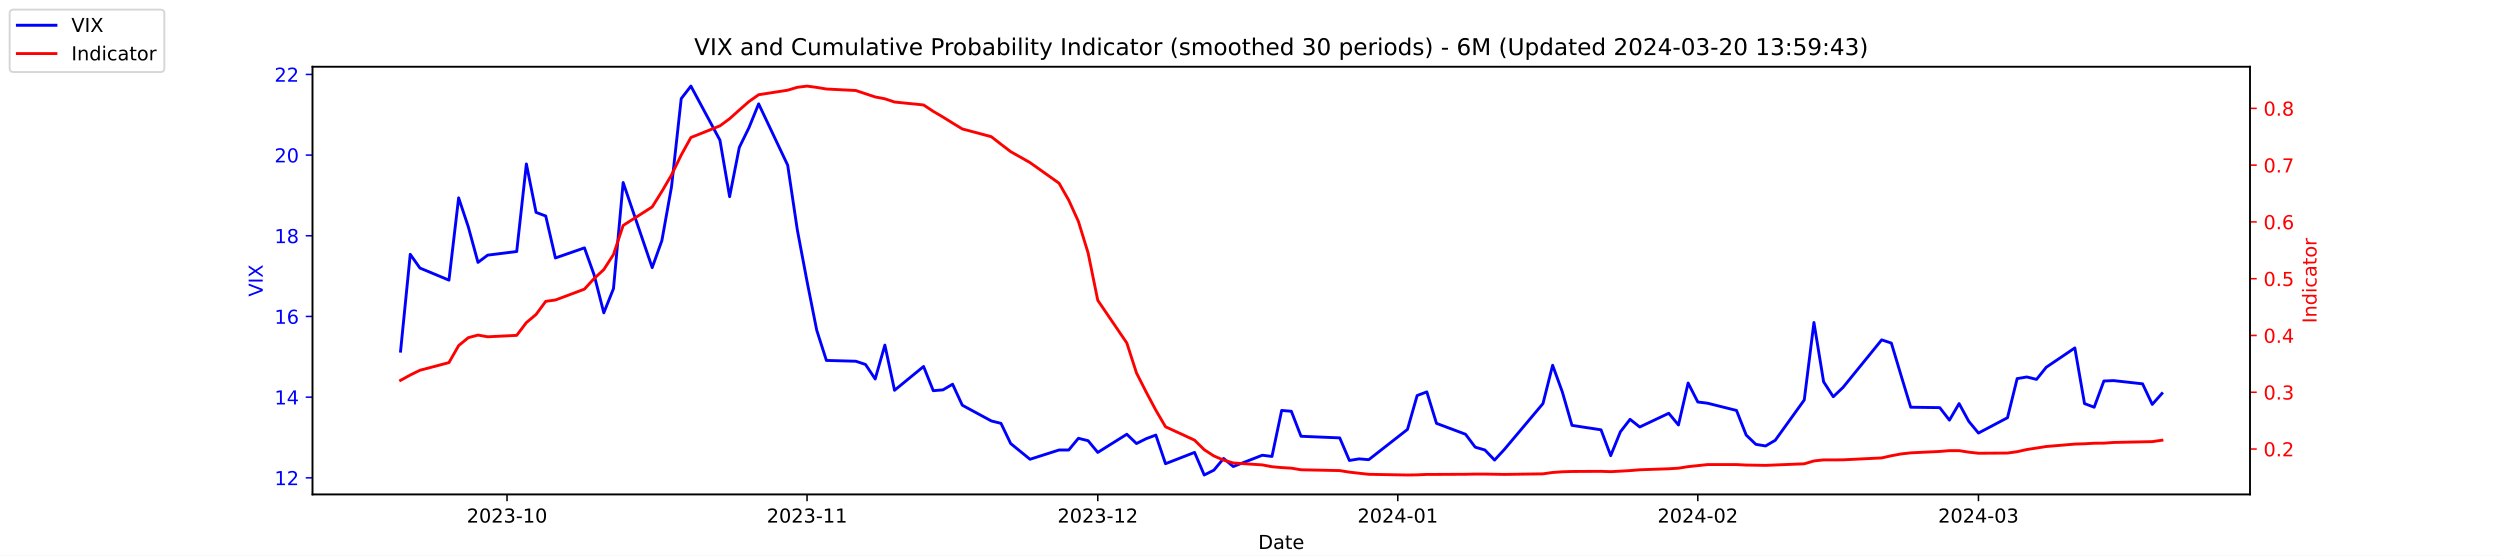
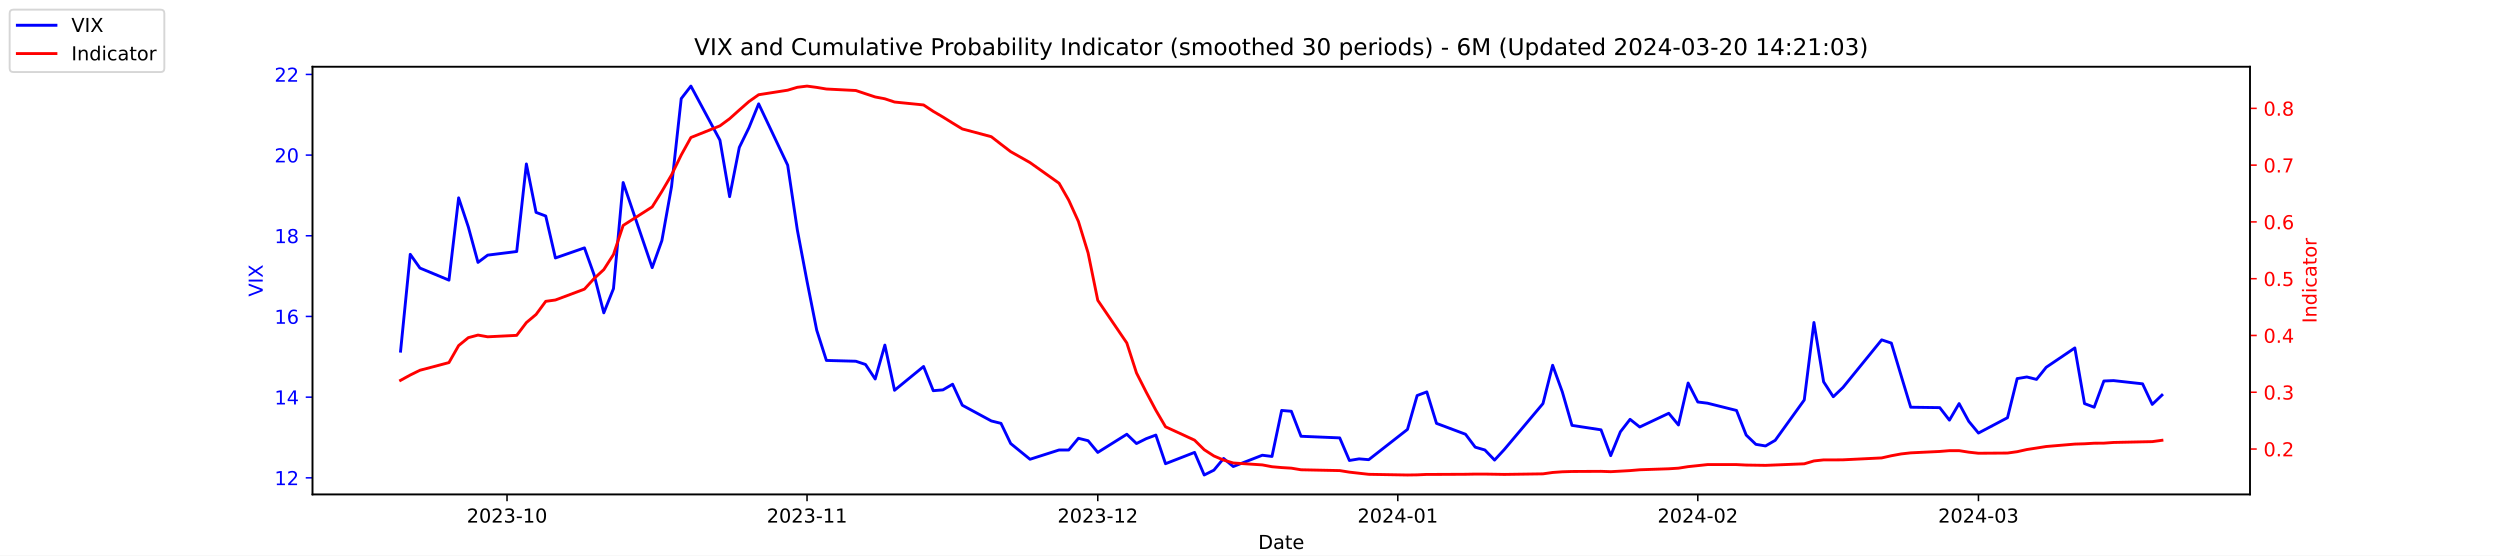
<svg xmlns="http://www.w3.org/2000/svg" xmlns:xlink="http://www.w3.org/1999/xlink" width="1296pt" height="288pt" viewBox="0 0 1296 288" version="1.1">
  <defs>
    <style type="text/css">*{stroke-linejoin: round; stroke-linecap: butt}</style>
  </defs>
  <g id="figure_1">
    <g id="patch_1">
      <path d="M 0 288  L 1296 288  L 1296 0  L 0 0  z " style="fill: #ffffff" />
    </g>
    <g id="axes_1">
      <g id="patch_2">
        <path d="M 162 256.32  L 1166.4 256.32  L 1166.4 34.56  L 162 34.56  z " style="fill: #ffffff" />
      </g>
      <g id="matplotlib.axis_1">
        <g id="xtick_1">
          <g id="line2d_1">
            <defs>
-               <path id="m786db2cfdc" d="M 0 0  L 0 3.5  " style="stroke: #000000; stroke-width: 0.8" />
+               <path id="mac30f9cd14" d="M 0 0  L 0 3.5  " style="stroke: #000000; stroke-width: 0.8" />
            </defs>
            <g>
-               <use xlink:href="#m786db2cfdc" x="262.841" y="256.32" style="stroke: #000000; stroke-width: 0.8" />
+               <use xlink:href="#mac30f9cd14" x="262.841" y="256.32" style="stroke: #000000; stroke-width: 0.8" />
            </g>
          </g>
          <g id="text_1">
            <g transform="translate(241.95 270.9184) scale(0.1 -0.1)">
              <defs>
                <path id="DejaVuSans-32" d="M 1228 531  L 3431 531  L 3431 0  L 469 0  L 469 531  Q 828 903 1448 1529  Q 2069 2156 2228 2338  Q 2531 2678 2651 2914  Q 2772 3150 2772 3378  Q 2772 3750 2511 3984  Q 2250 4219 1831 4219  Q 1534 4219 1204 4116  Q 875 4013 500 3803  L 500 4441  Q 881 4594 1212 4672  Q 1544 4750 1819 4750  Q 2544 4750 2975 4387  Q 3406 4025 3406 3419  Q 3406 3131 3298 2873  Q 3191 2616 2906 2266  Q 2828 2175 2409 1742  Q 1991 1309 1228 531  z " transform="scale(0.015625)" />
                <path id="DejaVuSans-30" d="M 2034 4250  Q 1547 4250 1301 3770  Q 1056 3291 1056 2328  Q 1056 1369 1301 889  Q 1547 409 2034 409  Q 2525 409 2770 889  Q 3016 1369 3016 2328  Q 3016 3291 2770 3770  Q 2525 4250 2034 4250  z M 2034 4750  Q 2819 4750 3233 4129  Q 3647 3509 3647 2328  Q 3647 1150 3233 529  Q 2819 -91 2034 -91  Q 1250 -91 836 529  Q 422 1150 422 2328  Q 422 3509 836 4129  Q 1250 4750 2034 4750  z " transform="scale(0.015625)" />
                <path id="DejaVuSans-33" d="M 2597 2516  Q 3050 2419 3304 2112  Q 3559 1806 3559 1356  Q 3559 666 3084 287  Q 2609 -91 1734 -91  Q 1441 -91 1130 -33  Q 819 25 488 141  L 488 750  Q 750 597 1062 519  Q 1375 441 1716 441  Q 2309 441 2620 675  Q 2931 909 2931 1356  Q 2931 1769 2642 2001  Q 2353 2234 1838 2234  L 1294 2234  L 1294 2753  L 1863 2753  Q 2328 2753 2575 2939  Q 2822 3125 2822 3475  Q 2822 3834 2567 4026  Q 2313 4219 1838 4219  Q 1578 4219 1281 4162  Q 984 4106 628 3988  L 628 4550  Q 988 4650 1302 4700  Q 1616 4750 1894 4750  Q 2613 4750 3031 4423  Q 3450 4097 3450 3541  Q 3450 3153 3228 2886  Q 3006 2619 2597 2516  z " transform="scale(0.015625)" />
                <path id="DejaVuSans-2d" d="M 313 2009  L 1997 2009  L 1997 1497  L 313 1497  L 313 2009  z " transform="scale(0.015625)" />
                <path id="DejaVuSans-31" d="M 794 531  L 1825 531  L 1825 4091  L 703 3866  L 703 4441  L 1819 4666  L 2450 4666  L 2450 531  L 3481 531  L 3481 0  L 794 0  L 794 531  z " transform="scale(0.015625)" />
              </defs>
              <use xlink:href="#DejaVuSans-32" />
              <use xlink:href="#DejaVuSans-30" x="63.623" />
              <use xlink:href="#DejaVuSans-32" x="127.246" />
              <use xlink:href="#DejaVuSans-33" x="190.869" />
              <use xlink:href="#DejaVuSans-2d" x="254.492" />
              <use xlink:href="#DejaVuSans-31" x="290.576" />
              <use xlink:href="#DejaVuSans-30" x="354.199" />
            </g>
          </g>
        </g>
        <g id="xtick_2">
          <g id="line2d_2">
            <g>
-               <use xlink:href="#m786db2cfdc" x="418.368" y="256.32" style="stroke: #000000; stroke-width: 0.8" />
+               <use xlink:href="#mac30f9cd14" x="418.368" y="256.32" style="stroke: #000000; stroke-width: 0.8" />
            </g>
          </g>
          <g id="text_2">
            <g transform="translate(397.4764 270.9184) scale(0.1 -0.1)">
              <use xlink:href="#DejaVuSans-32" />
              <use xlink:href="#DejaVuSans-30" x="63.623" />
              <use xlink:href="#DejaVuSans-32" x="127.246" />
              <use xlink:href="#DejaVuSans-33" x="190.869" />
              <use xlink:href="#DejaVuSans-2d" x="254.492" />
              <use xlink:href="#DejaVuSans-31" x="290.576" />
              <use xlink:href="#DejaVuSans-31" x="354.199" />
            </g>
          </g>
        </g>
        <g id="xtick_3">
          <g id="line2d_3">
            <g>
-               <use xlink:href="#m786db2cfdc" x="569.086" y="256.32" style="stroke: #000000; stroke-width: 0.8" />
+               <use xlink:href="#mac30f9cd14" x="569.086" y="256.32" style="stroke: #000000; stroke-width: 0.8" />
            </g>
          </g>
          <g id="text_3">
            <g transform="translate(548.195 270.9184) scale(0.1 -0.1)">
              <use xlink:href="#DejaVuSans-32" />
              <use xlink:href="#DejaVuSans-30" x="63.623" />
              <use xlink:href="#DejaVuSans-32" x="127.246" />
              <use xlink:href="#DejaVuSans-33" x="190.869" />
              <use xlink:href="#DejaVuSans-2d" x="254.492" />
              <use xlink:href="#DejaVuSans-31" x="290.576" />
              <use xlink:href="#DejaVuSans-32" x="354.199" />
            </g>
          </g>
        </g>
        <g id="xtick_4">
          <g id="line2d_4">
            <g>
-               <use xlink:href="#m786db2cfdc" x="724.613" y="256.32" style="stroke: #000000; stroke-width: 0.8" />
+               <use xlink:href="#mac30f9cd14" x="724.613" y="256.32" style="stroke: #000000; stroke-width: 0.8" />
            </g>
          </g>
          <g id="text_4">
            <g transform="translate(703.7214 270.9184) scale(0.1 -0.1)">
              <defs>
                <path id="DejaVuSans-34" d="M 2419 4116  L 825 1625  L 2419 1625  L 2419 4116  z M 2253 4666  L 3047 4666  L 3047 1625  L 3713 1625  L 3713 1100  L 3047 1100  L 3047 0  L 2419 0  L 2419 1100  L 313 1100  L 313 1709  L 2253 4666  z " transform="scale(0.015625)" />
              </defs>
              <use xlink:href="#DejaVuSans-32" />
              <use xlink:href="#DejaVuSans-30" x="63.623" />
              <use xlink:href="#DejaVuSans-32" x="127.246" />
              <use xlink:href="#DejaVuSans-34" x="190.869" />
              <use xlink:href="#DejaVuSans-2d" x="254.492" />
              <use xlink:href="#DejaVuSans-30" x="290.576" />
              <use xlink:href="#DejaVuSans-31" x="354.199" />
            </g>
          </g>
        </g>
        <g id="xtick_5">
          <g id="line2d_5">
            <g>
-               <use xlink:href="#m786db2cfdc" x="880.139" y="256.32" style="stroke: #000000; stroke-width: 0.8" />
+               <use xlink:href="#mac30f9cd14" x="880.139" y="256.32" style="stroke: #000000; stroke-width: 0.8" />
            </g>
          </g>
          <g id="text_5">
            <g transform="translate(859.2479 270.9184) scale(0.1 -0.1)">
              <use xlink:href="#DejaVuSans-32" />
              <use xlink:href="#DejaVuSans-30" x="63.623" />
              <use xlink:href="#DejaVuSans-32" x="127.246" />
              <use xlink:href="#DejaVuSans-34" x="190.869" />
              <use xlink:href="#DejaVuSans-2d" x="254.492" />
              <use xlink:href="#DejaVuSans-30" x="290.576" />
              <use xlink:href="#DejaVuSans-32" x="354.199" />
            </g>
          </g>
        </g>
        <g id="xtick_6">
          <g id="line2d_6">
            <g>
-               <use xlink:href="#m786db2cfdc" x="1025.632" y="256.32" style="stroke: #000000; stroke-width: 0.8" />
+               <use xlink:href="#mac30f9cd14" x="1025.632" y="256.32" style="stroke: #000000; stroke-width: 0.8" />
            </g>
          </g>
          <g id="text_6">
            <g transform="translate(1004.74 270.9184) scale(0.1 -0.1)">
              <use xlink:href="#DejaVuSans-32" />
              <use xlink:href="#DejaVuSans-30" x="63.623" />
              <use xlink:href="#DejaVuSans-32" x="127.246" />
              <use xlink:href="#DejaVuSans-34" x="190.869" />
              <use xlink:href="#DejaVuSans-2d" x="254.492" />
              <use xlink:href="#DejaVuSans-30" x="290.576" />
              <use xlink:href="#DejaVuSans-33" x="354.199" />
            </g>
          </g>
        </g>
        <g id="text_7">
          <g transform="translate(652.2492 284.5966) scale(0.1 -0.1)">
            <defs>
              <path id="DejaVuSans-44" d="M 1259 4147  L 1259 519  L 2022 519  Q 2988 519 3436 956  Q 3884 1394 3884 2338  Q 3884 3275 3436 3711  Q 2988 4147 2022 4147  L 1259 4147  z M 628 4666  L 1925 4666  Q 3281 4666 3915 4102  Q 4550 3538 4550 2338  Q 4550 1131 3912 565  Q 3275 0 1925 0  L 628 0  L 628 4666  z " transform="scale(0.015625)" />
              <path id="DejaVuSans-61" d="M 2194 1759  Q 1497 1759 1228 1600  Q 959 1441 959 1056  Q 959 750 1161 570  Q 1363 391 1709 391  Q 2188 391 2477 730  Q 2766 1069 2766 1631  L 2766 1759  L 2194 1759  z M 3341 1997  L 3341 0  L 2766 0  L 2766 531  Q 2569 213 2275 61  Q 1981 -91 1556 -91  Q 1019 -91 701 211  Q 384 513 384 1019  Q 384 1609 779 1909  Q 1175 2209 1959 2209  L 2766 2209  L 2766 2266  Q 2766 2663 2505 2880  Q 2244 3097 1772 3097  Q 1472 3097 1187 3025  Q 903 2953 641 2809  L 641 3341  Q 956 3463 1253 3523  Q 1550 3584 1831 3584  Q 2591 3584 2966 3190  Q 3341 2797 3341 1997  z " transform="scale(0.015625)" />
              <path id="DejaVuSans-74" d="M 1172 4494  L 1172 3500  L 2356 3500  L 2356 3053  L 1172 3053  L 1172 1153  Q 1172 725 1289 603  Q 1406 481 1766 481  L 2356 481  L 2356 0  L 1766 0  Q 1100 0 847 248  Q 594 497 594 1153  L 594 3053  L 172 3053  L 172 3500  L 594 3500  L 594 4494  L 1172 4494  z " transform="scale(0.015625)" />
              <path id="DejaVuSans-65" d="M 3597 1894  L 3597 1613  L 953 1613  Q 991 1019 1311 708  Q 1631 397 2203 397  Q 2534 397 2845 478  Q 3156 559 3463 722  L 3463 178  Q 3153 47 2828 -22  Q 2503 -91 2169 -91  Q 1331 -91 842 396  Q 353 884 353 1716  Q 353 2575 817 3079  Q 1281 3584 2069 3584  Q 2775 3584 3186 3129  Q 3597 2675 3597 1894  z M 3022 2063  Q 3016 2534 2758 2815  Q 2500 3097 2075 3097  Q 1594 3097 1305 2825  Q 1016 2553 972 2059  L 3022 2063  z " transform="scale(0.015625)" />
            </defs>
            <use xlink:href="#DejaVuSans-44" />
            <use xlink:href="#DejaVuSans-61" x="77.002" />
            <use xlink:href="#DejaVuSans-74" x="138.281" />
            <use xlink:href="#DejaVuSans-65" x="177.49" />
          </g>
        </g>
      </g>
      <g id="matplotlib.axis_2">
        <g id="ytick_1">
          <g id="line2d_7">
            <defs>
-               <path id="mbf0c14ddab" d="M 0 0  L -3.5 0  " style="stroke: #0000ff; stroke-width: 0.8" />
+               <path id="ma1101e454e" d="M 0 0  L -3.5 0  " style="stroke: #0000ff; stroke-width: 0.8" />
            </defs>
            <g>
-               <use xlink:href="#mbf0c14ddab" x="162" y="247.704" style="fill: #0000ff; stroke: #0000ff; stroke-width: 0.8" />
+               <use xlink:href="#ma1101e454e" x="162" y="247.704" style="fill: #0000ff; stroke: #0000ff; stroke-width: 0.8" />
            </g>
          </g>
          <g id="text_8">
            <g style="fill: #0000ff" transform="translate(142.275 251.5031) scale(0.1 -0.1)">
              <use xlink:href="#DejaVuSans-31" />
              <use xlink:href="#DejaVuSans-32" x="63.623" />
            </g>
          </g>
        </g>
        <g id="ytick_2">
          <g id="line2d_8">
            <g>
-               <use xlink:href="#mbf0c14ddab" x="162" y="205.878" style="fill: #0000ff; stroke: #0000ff; stroke-width: 0.8" />
+               <use xlink:href="#ma1101e454e" x="162" y="205.878" style="fill: #0000ff; stroke: #0000ff; stroke-width: 0.8" />
            </g>
          </g>
          <g id="text_9">
            <g style="fill: #0000ff" transform="translate(142.275 209.6774) scale(0.1 -0.1)">
              <use xlink:href="#DejaVuSans-31" />
              <use xlink:href="#DejaVuSans-34" x="63.623" />
            </g>
          </g>
        </g>
        <g id="ytick_3">
          <g id="line2d_9">
            <g>
-               <use xlink:href="#mbf0c14ddab" x="162" y="164.052" style="fill: #0000ff; stroke: #0000ff; stroke-width: 0.8" />
+               <use xlink:href="#ma1101e454e" x="162" y="164.052" style="fill: #0000ff; stroke: #0000ff; stroke-width: 0.8" />
            </g>
          </g>
          <g id="text_10">
            <g style="fill: #0000ff" transform="translate(142.275 167.8517) scale(0.1 -0.1)">
              <defs>
                <path id="DejaVuSans-36" d="M 2113 2584  Q 1688 2584 1439 2293  Q 1191 2003 1191 1497  Q 1191 994 1439 701  Q 1688 409 2113 409  Q 2538 409 2786 701  Q 3034 994 3034 1497  Q 3034 2003 2786 2293  Q 2538 2584 2113 2584  z M 3366 4563  L 3366 3988  Q 3128 4100 2886 4159  Q 2644 4219 2406 4219  Q 1781 4219 1451 3797  Q 1122 3375 1075 2522  Q 1259 2794 1537 2939  Q 1816 3084 2150 3084  Q 2853 3084 3261 2657  Q 3669 2231 3669 1497  Q 3669 778 3244 343  Q 2819 -91 2113 -91  Q 1303 -91 875 529  Q 447 1150 447 2328  Q 447 3434 972 4092  Q 1497 4750 2381 4750  Q 2619 4750 2861 4703  Q 3103 4656 3366 4563  z " transform="scale(0.015625)" />
              </defs>
              <use xlink:href="#DejaVuSans-31" />
              <use xlink:href="#DejaVuSans-36" x="63.623" />
            </g>
          </g>
        </g>
        <g id="ytick_4">
          <g id="line2d_10">
            <g>
-               <use xlink:href="#mbf0c14ddab" x="162" y="122.227" style="fill: #0000ff; stroke: #0000ff; stroke-width: 0.8" />
+               <use xlink:href="#ma1101e454e" x="162" y="122.227" style="fill: #0000ff; stroke: #0000ff; stroke-width: 0.8" />
            </g>
          </g>
          <g id="text_11">
            <g style="fill: #0000ff" transform="translate(142.275 126.0259) scale(0.1 -0.1)">
              <defs>
                <path id="DejaVuSans-38" d="M 2034 2216  Q 1584 2216 1326 1975  Q 1069 1734 1069 1313  Q 1069 891 1326 650  Q 1584 409 2034 409  Q 2484 409 2743 651  Q 3003 894 3003 1313  Q 3003 1734 2745 1975  Q 2488 2216 2034 2216  z M 1403 2484  Q 997 2584 770 2862  Q 544 3141 544 3541  Q 544 4100 942 4425  Q 1341 4750 2034 4750  Q 2731 4750 3128 4425  Q 3525 4100 3525 3541  Q 3525 3141 3298 2862  Q 3072 2584 2669 2484  Q 3125 2378 3379 2068  Q 3634 1759 3634 1313  Q 3634 634 3220 271  Q 2806 -91 2034 -91  Q 1263 -91 848 271  Q 434 634 434 1313  Q 434 1759 690 2068  Q 947 2378 1403 2484  z M 1172 3481  Q 1172 3119 1398 2916  Q 1625 2713 2034 2713  Q 2441 2713 2670 2916  Q 2900 3119 2900 3481  Q 2900 3844 2670 4047  Q 2441 4250 2034 4250  Q 1625 4250 1398 4047  Q 1172 3844 1172 3481  z " transform="scale(0.015625)" />
              </defs>
              <use xlink:href="#DejaVuSans-31" />
              <use xlink:href="#DejaVuSans-38" x="63.623" />
            </g>
          </g>
        </g>
        <g id="ytick_5">
          <g id="line2d_11">
            <g>
-               <use xlink:href="#mbf0c14ddab" x="162" y="80.401" style="fill: #0000ff; stroke: #0000ff; stroke-width: 0.8" />
+               <use xlink:href="#ma1101e454e" x="162" y="80.401" style="fill: #0000ff; stroke: #0000ff; stroke-width: 0.8" />
            </g>
          </g>
          <g id="text_12">
            <g style="fill: #0000ff" transform="translate(142.275 84.2002) scale(0.1 -0.1)">
              <use xlink:href="#DejaVuSans-32" />
              <use xlink:href="#DejaVuSans-30" x="63.623" />
            </g>
          </g>
        </g>
        <g id="ytick_6">
          <g id="line2d_12">
            <g>
-               <use xlink:href="#mbf0c14ddab" x="162" y="38.575" style="fill: #0000ff; stroke: #0000ff; stroke-width: 0.8" />
+               <use xlink:href="#ma1101e454e" x="162" y="38.575" style="fill: #0000ff; stroke: #0000ff; stroke-width: 0.8" />
            </g>
          </g>
          <g id="text_13">
            <g style="fill: #0000ff" transform="translate(142.275 42.37447) scale(0.1 -0.1)">
              <use xlink:href="#DejaVuSans-32" />
              <use xlink:href="#DejaVuSans-32" x="63.623" />
            </g>
          </g>
        </g>
        <g id="text_14">
          <g style="fill: #0000ff" transform="translate(136.1953 153.7603) rotate(-90) scale(0.1 -0.1)">
            <defs>
              <path id="DejaVuSans-56" d="M 1831 0  L 50 4666  L 709 4666  L 2188 738  L 3669 4666  L 4325 4666  L 2547 0  L 1831 0  z " transform="scale(0.015625)" />
              <path id="DejaVuSans-49" d="M 628 4666  L 1259 4666  L 1259 0  L 628 0  L 628 4666  z " transform="scale(0.015625)" />
              <path id="DejaVuSans-58" d="M 403 4666  L 1081 4666  L 2241 2931  L 3406 4666  L 4084 4666  L 2584 2425  L 4184 0  L 3506 0  L 2194 1984  L 872 0  L 191 0  L 1856 2491  L 403 4666  z " transform="scale(0.015625)" />
            </defs>
            <use xlink:href="#DejaVuSans-56" />
            <use xlink:href="#DejaVuSans-49" x="68.408" />
            <use xlink:href="#DejaVuSans-58" x="97.9" />
          </g>
        </g>
      </g>
      <g id="line2d_13">
-         <path d="M 207.655 182.037  L 212.672 131.847  L 217.689 138.957  L 232.739 145.231  L 237.756 102.569  L 242.773 117.626  L 247.79 136.029  L 252.807 132.265  L 267.858 130.383  L 272.875 85.002  L 277.892 110.097  L 282.909 111.979  L 287.926 133.729  L 302.977 128.501  L 307.994 142.512  L 313.011 162.17  L 318.028 149.623  L 323.045 94.622  L 338.096 138.748  L 343.113 124.736  L 348.13 96.713  L 353.147 51.123  L 358.164 44.64  L 373.215 72.663  L 378.232 101.941  L 383.249 76.428  L 388.266 66.18  L 393.283 53.842  L 408.334 85.629  L 413.351 119.299  L 418.368 145.858  L 423.385 171.163  L 428.402 186.847  L 443.662 187.266  L 448.679 188.939  L 453.696 196.467  L 458.713 178.901  L 463.73 202.323  L 478.781 189.984  L 483.798 202.532  L 488.815 202.114  L 493.832 199.186  L 498.849 210.061  L 513.9 218.217  L 518.917 219.472  L 523.934 229.928  L 533.967 238.084  L 549.018 233.274  L 554.035 233.274  L 559.052 227.209  L 564.069 228.464  L 569.086 234.529  L 584.137 225.118  L 589.154 229.928  L 594.171 227.418  L 599.188 225.536  L 604.205 240.384  L 619.256 234.529  L 624.273 246.24  L 629.29 243.73  L 634.307 237.666  L 639.324 241.848  L 654.375 235.993  L 659.392 236.62  L 664.409 212.779  L 669.426 213.198  L 674.443 226.164  L 694.511 227  L 699.528 238.711  L 704.545 237.875  L 709.562 238.293  L 729.63 222.608  L 734.647 205.042  L 739.664 203.159  L 744.681 219.472  L 759.732 225.118  L 764.749 231.81  L 769.766 233.274  L 774.783 238.502  L 779.8 233.065  L 799.868 209.224  L 804.885 189.357  L 809.902 203.159  L 814.919 220.517  L 829.969 222.818  L 834.986 236.202  L 840.003 223.863  L 845.02 217.38  L 850.037 221.354  L 865.088 214.243  L 870.105 220.308  L 875.122 198.559  L 880.139 208.388  L 885.156 209.015  L 900.207 212.779  L 905.224 225.536  L 910.241 230.346  L 915.258 231.183  L 920.275 228.255  L 935.326 207.342  L 940.343 167.189  L 945.36 197.931  L 950.377 205.669  L 955.394 200.859  L 975.462 176.182  L 980.479 177.855  L 985.496 194.585  L 990.513 211.106  L 1005.564 211.316  L 1010.581 217.798  L 1015.598 209.224  L 1020.615 218.426  L 1025.632 224.491  L 1040.683 216.544  L 1045.7 196.258  L 1050.717 195.422  L 1055.734 196.677  L 1060.751 190.403  L 1075.593 180.364  L 1080.61 209.224  L 1085.627 211.106  L 1090.644 197.513  L 1095.661 197.304  L 1110.711 198.977  L 1115.728 209.642  L 1120.745 203.996  " clip-path="url(#pf675747cb8)" style="fill: none; stroke: #0000ff; stroke-width: 1.5; stroke-linecap: square" />
+         <path d="M 207.655 182.037  L 212.672 131.847  L 217.689 138.957  L 232.739 145.231  L 237.756 102.569  L 242.773 117.626  L 247.79 136.029  L 252.807 132.265  L 267.858 130.383  L 272.875 85.002  L 277.892 110.097  L 282.909 111.979  L 287.926 133.729  L 302.977 128.501  L 307.994 142.512  L 313.011 162.17  L 318.028 149.623  L 323.045 94.622  L 338.096 138.748  L 343.113 124.736  L 348.13 96.713  L 353.147 51.123  L 358.164 44.64  L 373.215 72.663  L 378.232 101.941  L 383.249 76.428  L 388.266 66.18  L 393.283 53.842  L 408.334 85.629  L 413.351 119.299  L 418.368 145.858  L 423.385 171.163  L 428.402 186.847  L 443.662 187.266  L 448.679 188.939  L 453.696 196.467  L 458.713 178.901  L 463.73 202.323  L 478.781 189.984  L 483.798 202.532  L 488.815 202.114  L 493.832 199.186  L 498.849 210.061  L 513.9 218.217  L 518.917 219.472  L 523.934 229.928  L 533.967 238.084  L 549.018 233.274  L 554.035 233.274  L 559.052 227.209  L 564.069 228.464  L 569.086 234.529  L 584.137 225.118  L 589.154 229.928  L 594.171 227.418  L 599.188 225.536  L 604.205 240.384  L 619.256 234.529  L 624.273 246.24  L 629.29 243.73  L 634.307 237.666  L 639.324 241.848  L 654.375 235.993  L 659.392 236.62  L 664.409 212.779  L 669.426 213.198  L 674.443 226.164  L 694.511 227  L 699.528 238.711  L 704.545 237.875  L 709.562 238.293  L 729.63 222.608  L 734.647 205.042  L 739.664 203.159  L 744.681 219.472  L 759.732 225.118  L 764.749 231.81  L 769.766 233.274  L 774.783 238.502  L 779.8 233.065  L 799.868 209.224  L 804.885 189.357  L 809.902 203.159  L 814.919 220.517  L 829.969 222.818  L 834.986 236.202  L 840.003 223.863  L 845.02 217.38  L 850.037 221.354  L 865.088 214.243  L 870.105 220.308  L 875.122 198.559  L 880.139 208.388  L 885.156 209.015  L 900.207 212.779  L 905.224 225.536  L 910.241 230.346  L 915.258 231.183  L 920.275 228.255  L 935.326 207.342  L 940.343 167.189  L 945.36 197.931  L 950.377 205.669  L 955.394 200.859  L 975.462 176.182  L 980.479 177.855  L 985.496 194.585  L 990.513 211.106  L 1005.564 211.316  L 1010.581 217.798  L 1015.598 209.224  L 1020.615 218.426  L 1025.632 224.491  L 1040.683 216.544  L 1045.7 196.258  L 1050.717 195.422  L 1055.734 196.677  L 1060.751 190.403  L 1075.593 180.364  L 1080.61 209.224  L 1085.627 211.106  L 1090.644 197.513  L 1095.661 197.304  L 1110.711 198.977  L 1115.728 209.642  L 1120.745 204.833  " clip-path="url(#p0688f8c0c1)" style="fill: none; stroke: #0000ff; stroke-width: 1.5; stroke-linecap: square" />
      </g>
      <g id="patch_3">
        <path d="M 162 256.32  L 162 34.56  " style="fill: none; stroke: #000000; stroke-width: 0.8; stroke-linejoin: miter; stroke-linecap: square" />
      </g>
      <g id="patch_4">
        <path d="M 1166.4 256.32  L 1166.4 34.56  " style="fill: none; stroke: #000000; stroke-width: 0.8; stroke-linejoin: miter; stroke-linecap: square" />
      </g>
      <g id="patch_5">
        <path d="M 162 256.32  L 1166.4 256.32  " style="fill: none; stroke: #000000; stroke-width: 0.8; stroke-linejoin: miter; stroke-linecap: square" />
      </g>
      <g id="patch_6">
        <path d="M 162 34.56  L 1166.4 34.56  " style="fill: none; stroke: #000000; stroke-width: 0.8; stroke-linejoin: miter; stroke-linecap: square" />
      </g>
    </g>
    <g id="axes_2">
      <g id="matplotlib.axis_3">
        <g id="ytick_7">
          <g id="line2d_14">
            <defs>
-               <path id="mfc3f472ceb" d="M 0 0  L 3.5 0  " style="stroke: #ff0000; stroke-width: 0.8" />
+               <path id="mb10c7b7bf3" d="M 0 0  L 3.5 0  " style="stroke: #ff0000; stroke-width: 0.8" />
            </defs>
            <g>
-               <use xlink:href="#mfc3f472ceb" x="1166.4" y="232.769" style="fill: #ff0000; stroke: #ff0000; stroke-width: 0.8" />
+               <use xlink:href="#mb10c7b7bf3" x="1166.4" y="232.769" style="fill: #ff0000; stroke: #ff0000; stroke-width: 0.8" />
            </g>
          </g>
          <g id="text_15">
            <g style="fill: #ff0000" transform="translate(1173.4 236.5679) scale(0.1 -0.1)">
              <defs>
                <path id="DejaVuSans-2e" d="M 684 794  L 1344 794  L 1344 0  L 684 0  L 684 794  z " transform="scale(0.015625)" />
              </defs>
              <use xlink:href="#DejaVuSans-30" />
              <use xlink:href="#DejaVuSans-2e" x="63.623" />
              <use xlink:href="#DejaVuSans-32" x="95.41" />
            </g>
          </g>
        </g>
        <g id="ytick_8">
          <g id="line2d_15">
            <g>
-               <use xlink:href="#mfc3f472ceb" x="1166.4" y="203.336" style="fill: #ff0000; stroke: #ff0000; stroke-width: 0.8" />
+               <use xlink:href="#mb10c7b7bf3" x="1166.4" y="203.336" style="fill: #ff0000; stroke: #ff0000; stroke-width: 0.8" />
            </g>
          </g>
          <g id="text_16">
            <g style="fill: #ff0000" transform="translate(1173.4 207.1352) scale(0.1 -0.1)">
              <use xlink:href="#DejaVuSans-30" />
              <use xlink:href="#DejaVuSans-2e" x="63.623" />
              <use xlink:href="#DejaVuSans-33" x="95.41" />
            </g>
          </g>
        </g>
        <g id="ytick_9">
          <g id="line2d_16">
            <g>
-               <use xlink:href="#mfc3f472ceb" x="1166.4" y="173.903" style="fill: #ff0000; stroke: #ff0000; stroke-width: 0.8" />
+               <use xlink:href="#mb10c7b7bf3" x="1166.4" y="173.903" style="fill: #ff0000; stroke: #ff0000; stroke-width: 0.8" />
            </g>
          </g>
          <g id="text_17">
            <g style="fill: #ff0000" transform="translate(1173.4 177.7026) scale(0.1 -0.1)">
              <use xlink:href="#DejaVuSans-30" />
              <use xlink:href="#DejaVuSans-2e" x="63.623" />
              <use xlink:href="#DejaVuSans-34" x="95.41" />
            </g>
          </g>
        </g>
        <g id="ytick_10">
          <g id="line2d_17">
            <g>
-               <use xlink:href="#mfc3f472ceb" x="1166.4" y="144.471" style="fill: #ff0000; stroke: #ff0000; stroke-width: 0.8" />
+               <use xlink:href="#mb10c7b7bf3" x="1166.4" y="144.471" style="fill: #ff0000; stroke: #ff0000; stroke-width: 0.8" />
            </g>
          </g>
          <g id="text_18">
            <g style="fill: #ff0000" transform="translate(1173.4 148.2699) scale(0.1 -0.1)">
              <defs>
                <path id="DejaVuSans-35" d="M 691 4666  L 3169 4666  L 3169 4134  L 1269 4134  L 1269 2991  Q 1406 3038 1543 3061  Q 1681 3084 1819 3084  Q 2600 3084 3056 2656  Q 3513 2228 3513 1497  Q 3513 744 3044 326  Q 2575 -91 1722 -91  Q 1428 -91 1123 -41  Q 819 9 494 109  L 494 744  Q 775 591 1075 516  Q 1375 441 1709 441  Q 2250 441 2565 725  Q 2881 1009 2881 1497  Q 2881 1984 2565 2268  Q 2250 2553 1709 2553  Q 1456 2553 1204 2497  Q 953 2441 691 2322  L 691 4666  z " transform="scale(0.015625)" />
              </defs>
              <use xlink:href="#DejaVuSans-30" />
              <use xlink:href="#DejaVuSans-2e" x="63.623" />
              <use xlink:href="#DejaVuSans-35" x="95.41" />
            </g>
          </g>
        </g>
        <g id="ytick_11">
          <g id="line2d_18">
            <g>
-               <use xlink:href="#mfc3f472ceb" x="1166.4" y="115.038" style="fill: #ff0000; stroke: #ff0000; stroke-width: 0.8" />
+               <use xlink:href="#mb10c7b7bf3" x="1166.4" y="115.038" style="fill: #ff0000; stroke: #ff0000; stroke-width: 0.8" />
            </g>
          </g>
          <g id="text_19">
            <g style="fill: #ff0000" transform="translate(1173.4 118.8373) scale(0.1 -0.1)">
              <use xlink:href="#DejaVuSans-30" />
              <use xlink:href="#DejaVuSans-2e" x="63.623" />
              <use xlink:href="#DejaVuSans-36" x="95.41" />
            </g>
          </g>
        </g>
        <g id="ytick_12">
          <g id="line2d_19">
            <g>
-               <use xlink:href="#mfc3f472ceb" x="1166.4" y="85.605" style="fill: #ff0000; stroke: #ff0000; stroke-width: 0.8" />
+               <use xlink:href="#mb10c7b7bf3" x="1166.4" y="85.605" style="fill: #ff0000; stroke: #ff0000; stroke-width: 0.8" />
            </g>
          </g>
          <g id="text_20">
            <g style="fill: #ff0000" transform="translate(1173.4 89.40463) scale(0.1 -0.1)">
              <defs>
                <path id="DejaVuSans-37" d="M 525 4666  L 3525 4666  L 3525 4397  L 1831 0  L 1172 0  L 2766 4134  L 525 4134  L 525 4666  z " transform="scale(0.015625)" />
              </defs>
              <use xlink:href="#DejaVuSans-30" />
              <use xlink:href="#DejaVuSans-2e" x="63.623" />
              <use xlink:href="#DejaVuSans-37" x="95.41" />
            </g>
          </g>
        </g>
        <g id="ytick_13">
          <g id="line2d_20">
            <g>
-               <use xlink:href="#mfc3f472ceb" x="1166.4" y="56.173" style="fill: #ff0000; stroke: #ff0000; stroke-width: 0.8" />
+               <use xlink:href="#mb10c7b7bf3" x="1166.4" y="56.173" style="fill: #ff0000; stroke: #ff0000; stroke-width: 0.8" />
            </g>
          </g>
          <g id="text_21">
            <g style="fill: #ff0000" transform="translate(1173.4 59.97198) scale(0.1 -0.1)">
              <use xlink:href="#DejaVuSans-30" />
              <use xlink:href="#DejaVuSans-2e" x="63.623" />
              <use xlink:href="#DejaVuSans-38" x="95.41" />
            </g>
          </g>
        </g>
        <g id="text_22">
          <g style="fill: #ff0000" transform="translate(1200.902 167.5353) rotate(-90) scale(0.1 -0.1)">
            <defs>
              <path id="DejaVuSans-6e" d="M 3513 2113  L 3513 0  L 2938 0  L 2938 2094  Q 2938 2591 2744 2837  Q 2550 3084 2163 3084  Q 1697 3084 1428 2787  Q 1159 2491 1159 1978  L 1159 0  L 581 0  L 581 3500  L 1159 3500  L 1159 2956  Q 1366 3272 1645 3428  Q 1925 3584 2291 3584  Q 2894 3584 3203 3211  Q 3513 2838 3513 2113  z " transform="scale(0.015625)" />
              <path id="DejaVuSans-64" d="M 2906 2969  L 2906 4863  L 3481 4863  L 3481 0  L 2906 0  L 2906 525  Q 2725 213 2448 61  Q 2172 -91 1784 -91  Q 1150 -91 751 415  Q 353 922 353 1747  Q 353 2572 751 3078  Q 1150 3584 1784 3584  Q 2172 3584 2448 3432  Q 2725 3281 2906 2969  z M 947 1747  Q 947 1113 1208 752  Q 1469 391 1925 391  Q 2381 391 2643 752  Q 2906 1113 2906 1747  Q 2906 2381 2643 2742  Q 2381 3103 1925 3103  Q 1469 3103 1208 2742  Q 947 2381 947 1747  z " transform="scale(0.015625)" />
              <path id="DejaVuSans-69" d="M 603 3500  L 1178 3500  L 1178 0  L 603 0  L 603 3500  z M 603 4863  L 1178 4863  L 1178 4134  L 603 4134  L 603 4863  z " transform="scale(0.015625)" />
              <path id="DejaVuSans-63" d="M 3122 3366  L 3122 2828  Q 2878 2963 2633 3030  Q 2388 3097 2138 3097  Q 1578 3097 1268 2742  Q 959 2388 959 1747  Q 959 1106 1268 751  Q 1578 397 2138 397  Q 2388 397 2633 464  Q 2878 531 3122 666  L 3122 134  Q 2881 22 2623 -34  Q 2366 -91 2075 -91  Q 1284 -91 818 406  Q 353 903 353 1747  Q 353 2603 823 3093  Q 1294 3584 2113 3584  Q 2378 3584 2631 3529  Q 2884 3475 3122 3366  z " transform="scale(0.015625)" />
              <path id="DejaVuSans-6f" d="M 1959 3097  Q 1497 3097 1228 2736  Q 959 2375 959 1747  Q 959 1119 1226 758  Q 1494 397 1959 397  Q 2419 397 2687 759  Q 2956 1122 2956 1747  Q 2956 2369 2687 2733  Q 2419 3097 1959 3097  z M 1959 3584  Q 2709 3584 3137 3096  Q 3566 2609 3566 1747  Q 3566 888 3137 398  Q 2709 -91 1959 -91  Q 1206 -91 779 398  Q 353 888 353 1747  Q 353 2609 779 3096  Q 1206 3584 1959 3584  z " transform="scale(0.015625)" />
              <path id="DejaVuSans-72" d="M 2631 2963  Q 2534 3019 2420 3045  Q 2306 3072 2169 3072  Q 1681 3072 1420 2755  Q 1159 2438 1159 1844  L 1159 0  L 581 0  L 581 3500  L 1159 3500  L 1159 2956  Q 1341 3275 1631 3429  Q 1922 3584 2338 3584  Q 2397 3584 2469 3576  Q 2541 3569 2628 3553  L 2631 2963  z " transform="scale(0.015625)" />
            </defs>
            <use xlink:href="#DejaVuSans-49" />
            <use xlink:href="#DejaVuSans-6e" x="29.492" />
            <use xlink:href="#DejaVuSans-64" x="92.871" />
            <use xlink:href="#DejaVuSans-69" x="156.348" />
            <use xlink:href="#DejaVuSans-63" x="184.131" />
            <use xlink:href="#DejaVuSans-61" x="239.111" />
            <use xlink:href="#DejaVuSans-74" x="300.391" />
            <use xlink:href="#DejaVuSans-6f" x="339.6" />
            <use xlink:href="#DejaVuSans-72" x="400.781" />
          </g>
        </g>
      </g>
      <g id="line2d_21">
-         <path d="M 207.655 197.165  L 212.672 194.415  L 217.689 191.946  L 232.739 187.958  L 237.756 179.152  L 242.773 175.05  L 247.79 173.703  L 252.807 174.595  L 267.858 173.848  L 272.875 167.226  L 277.892 163.012  L 282.909 156.21  L 287.926 155.519  L 302.977 149.882  L 307.994 144.381  L 313.011 139.753  L 318.028 131.925  L 323.045 116.868  L 338.096 107.256  L 343.113 99.24  L 348.13 90.666  L 353.147 80.352  L 358.164 71.286  L 373.215 65.242  L 378.232 61.54  L 383.249 57.041  L 388.266 52.636  L 393.283 49.112  L 408.334 46.753  L 413.351 45.251  L 418.368 44.64  L 423.385 45.305  L 428.402 46.147  L 443.662 46.917  L 448.679 48.597  L 453.696 50.26  L 458.713 51.221  L 463.73 52.888  L 478.781 54.409  L 483.798 57.727  L 488.815 60.67  L 493.832 63.795  L 498.849 66.845  L 513.9 70.873  L 518.917 74.776  L 523.934 78.615  L 533.967 84.287  L 549.018 94.988  L 554.035 103.781  L 559.052 114.82  L 564.069 131.13  L 569.086 155.685  L 584.137 177.799  L 589.154 193.331  L 594.171 203.231  L 599.188 212.658  L 604.205 221.246  L 619.256 228.177  L 624.273 233.128  L 629.29 236.375  L 634.307 238.505  L 639.324 240.014  L 654.375 241.002  L 659.392 241.949  L 664.409 242.391  L 669.426 242.696  L 674.443 243.531  L 694.511 243.953  L 699.528 244.76  L 704.545 245.325  L 709.562 245.886  L 729.63 246.24  L 734.647 246.165  L 739.664 245.937  L 744.681 245.937  L 759.732 245.864  L 764.749 245.767  L 769.766 245.767  L 774.783 245.848  L 779.8 245.937  L 799.868 245.642  L 804.885 244.929  L 809.902 244.573  L 814.919 244.418  L 829.969 244.342  L 834.986 244.518  L 840.003 244.245  L 845.02 243.957  L 850.037 243.531  L 865.088 243.014  L 870.105 242.703  L 875.122 241.906  L 880.139 241.381  L 885.156 240.841  L 900.207 240.841  L 905.224 241.084  L 910.241 241.166  L 915.258 241.247  L 920.275 241.043  L 935.326 240.436  L 940.343 238.949  L 945.36 238.408  L 950.377 238.422  L 955.394 238.371  L 975.462 237.385  L 980.479 236.258  L 985.496 235.328  L 990.513 234.756  L 1005.564 234.035  L 1010.581 233.62  L 1015.598 233.62  L 1020.615 234.404  L 1025.632 234.963  L 1040.683 234.86  L 1045.7 234.158  L 1050.717 233.04  L 1055.734 232.265  L 1060.751 231.471  L 1075.593 230.214  L 1080.61 230.056  L 1085.627 229.763  L 1090.644 229.729  L 1095.661 229.372  L 1110.711 229.044  L 1115.728 228.941  L 1120.745 228.22  " clip-path="url(#pf675747cb8)" style="fill: none; stroke: #ff0000; stroke-width: 1.5; stroke-linecap: square" />
+         <path d="M 207.655 197.165  L 212.672 194.415  L 217.689 191.946  L 232.739 187.958  L 237.756 179.152  L 242.773 175.05  L 247.79 173.703  L 252.807 174.595  L 267.858 173.848  L 272.875 167.226  L 277.892 163.012  L 282.909 156.21  L 287.926 155.519  L 302.977 149.882  L 307.994 144.381  L 313.011 139.753  L 318.028 131.925  L 323.045 116.868  L 338.096 107.256  L 343.113 99.24  L 348.13 90.666  L 353.147 80.352  L 358.164 71.286  L 373.215 65.242  L 378.232 61.54  L 383.249 57.041  L 388.266 52.636  L 393.283 49.112  L 408.334 46.753  L 413.351 45.251  L 418.368 44.64  L 423.385 45.305  L 428.402 46.147  L 443.662 46.917  L 448.679 48.597  L 453.696 50.26  L 458.713 51.221  L 463.73 52.888  L 478.781 54.409  L 483.798 57.727  L 488.815 60.67  L 493.832 63.795  L 498.849 66.845  L 513.9 70.873  L 518.917 74.776  L 523.934 78.615  L 533.967 84.287  L 549.018 94.988  L 554.035 103.781  L 559.052 114.82  L 564.069 131.13  L 569.086 155.685  L 584.137 177.799  L 589.154 193.331  L 594.171 203.231  L 599.188 212.658  L 604.205 221.246  L 619.256 228.177  L 624.273 233.128  L 629.29 236.375  L 634.307 238.505  L 639.324 240.014  L 654.375 241.002  L 659.392 241.949  L 664.409 242.391  L 669.426 242.696  L 674.443 243.531  L 694.511 243.953  L 699.528 244.76  L 704.545 245.325  L 709.562 245.886  L 729.63 246.24  L 734.647 246.165  L 739.664 245.937  L 744.681 245.937  L 759.732 245.864  L 764.749 245.767  L 769.766 245.767  L 774.783 245.848  L 779.8 245.937  L 799.868 245.642  L 804.885 244.929  L 809.902 244.573  L 814.919 244.418  L 829.969 244.342  L 834.986 244.518  L 840.003 244.245  L 845.02 243.957  L 850.037 243.531  L 865.088 243.014  L 870.105 242.703  L 875.122 241.906  L 880.139 241.381  L 885.156 240.841  L 900.207 240.841  L 905.224 241.084  L 910.241 241.166  L 915.258 241.247  L 920.275 241.043  L 935.326 240.436  L 940.343 238.949  L 945.36 238.408  L 950.377 238.422  L 955.394 238.371  L 975.462 237.385  L 980.479 236.258  L 985.496 235.328  L 990.513 234.756  L 1005.564 234.035  L 1010.581 233.62  L 1015.598 233.62  L 1020.615 234.404  L 1025.632 234.963  L 1040.683 234.86  L 1045.7 234.158  L 1050.717 233.04  L 1055.734 232.265  L 1060.751 231.471  L 1075.593 230.214  L 1080.61 230.056  L 1085.627 229.763  L 1090.644 229.729  L 1095.661 229.372  L 1110.711 229.044  L 1115.728 228.941  L 1120.745 228.248  " clip-path="url(#p0688f8c0c1)" style="fill: none; stroke: #ff0000; stroke-width: 1.5; stroke-linecap: square" />
      </g>
      <g id="patch_7">
        <path d="M 162 256.32  L 162 34.56  " style="fill: none; stroke: #000000; stroke-width: 0.8; stroke-linejoin: miter; stroke-linecap: square" />
      </g>
      <g id="patch_8">
        <path d="M 1166.4 256.32  L 1166.4 34.56  " style="fill: none; stroke: #000000; stroke-width: 0.8; stroke-linejoin: miter; stroke-linecap: square" />
      </g>
      <g id="patch_9">
        <path d="M 162 256.32  L 1166.4 256.32  " style="fill: none; stroke: #000000; stroke-width: 0.8; stroke-linejoin: miter; stroke-linecap: square" />
      </g>
      <g id="patch_10">
        <path d="M 162 34.56  L 1166.4 34.56  " style="fill: none; stroke: #000000; stroke-width: 0.8; stroke-linejoin: miter; stroke-linecap: square" />
      </g>
      <g id="text_23">
        <g transform="translate(359.8481 28.56) scale(0.12 -0.12)">
          <defs>
            <path id="DejaVuSans-20" transform="scale(0.015625)" />
            <path id="DejaVuSans-43" d="M 4122 4306  L 4122 3641  Q 3803 3938 3442 4084  Q 3081 4231 2675 4231  Q 1875 4231 1450 3742  Q 1025 3253 1025 2328  Q 1025 1406 1450 917  Q 1875 428 2675 428  Q 3081 428 3442 575  Q 3803 722 4122 1019  L 4122 359  Q 3791 134 3420 21  Q 3050 -91 2638 -91  Q 1578 -91 968 557  Q 359 1206 359 2328  Q 359 3453 968 4101  Q 1578 4750 2638 4750  Q 3056 4750 3426 4639  Q 3797 4528 4122 4306  z " transform="scale(0.015625)" />
            <path id="DejaVuSans-75" d="M 544 1381  L 544 3500  L 1119 3500  L 1119 1403  Q 1119 906 1312 657  Q 1506 409 1894 409  Q 2359 409 2629 706  Q 2900 1003 2900 1516  L 2900 3500  L 3475 3500  L 3475 0  L 2900 0  L 2900 538  Q 2691 219 2414 64  Q 2138 -91 1772 -91  Q 1169 -91 856 284  Q 544 659 544 1381  z M 1991 3584  L 1991 3584  z " transform="scale(0.015625)" />
            <path id="DejaVuSans-6d" d="M 3328 2828  Q 3544 3216 3844 3400  Q 4144 3584 4550 3584  Q 5097 3584 5394 3201  Q 5691 2819 5691 2113  L 5691 0  L 5113 0  L 5113 2094  Q 5113 2597 4934 2840  Q 4756 3084 4391 3084  Q 3944 3084 3684 2787  Q 3425 2491 3425 1978  L 3425 0  L 2847 0  L 2847 2094  Q 2847 2600 2669 2842  Q 2491 3084 2119 3084  Q 1678 3084 1418 2786  Q 1159 2488 1159 1978  L 1159 0  L 581 0  L 581 3500  L 1159 3500  L 1159 2956  Q 1356 3278 1631 3431  Q 1906 3584 2284 3584  Q 2666 3584 2933 3390  Q 3200 3197 3328 2828  z " transform="scale(0.015625)" />
            <path id="DejaVuSans-6c" d="M 603 4863  L 1178 4863  L 1178 0  L 603 0  L 603 4863  z " transform="scale(0.015625)" />
            <path id="DejaVuSans-76" d="M 191 3500  L 800 3500  L 1894 563  L 2988 3500  L 3597 3500  L 2284 0  L 1503 0  L 191 3500  z " transform="scale(0.015625)" />
            <path id="DejaVuSans-50" d="M 1259 4147  L 1259 2394  L 2053 2394  Q 2494 2394 2734 2622  Q 2975 2850 2975 3272  Q 2975 3691 2734 3919  Q 2494 4147 2053 4147  L 1259 4147  z M 628 4666  L 2053 4666  Q 2838 4666 3239 4311  Q 3641 3956 3641 3272  Q 3641 2581 3239 2228  Q 2838 1875 2053 1875  L 1259 1875  L 1259 0  L 628 0  L 628 4666  z " transform="scale(0.015625)" />
            <path id="DejaVuSans-62" d="M 3116 1747  Q 3116 2381 2855 2742  Q 2594 3103 2138 3103  Q 1681 3103 1420 2742  Q 1159 2381 1159 1747  Q 1159 1113 1420 752  Q 1681 391 2138 391  Q 2594 391 2855 752  Q 3116 1113 3116 1747  z M 1159 2969  Q 1341 3281 1617 3432  Q 1894 3584 2278 3584  Q 2916 3584 3314 3078  Q 3713 2572 3713 1747  Q 3713 922 3314 415  Q 2916 -91 2278 -91  Q 1894 -91 1617 61  Q 1341 213 1159 525  L 1159 0  L 581 0  L 581 4863  L 1159 4863  L 1159 2969  z " transform="scale(0.015625)" />
            <path id="DejaVuSans-79" d="M 2059 -325  Q 1816 -950 1584 -1140  Q 1353 -1331 966 -1331  L 506 -1331  L 506 -850  L 844 -850  Q 1081 -850 1212 -737  Q 1344 -625 1503 -206  L 1606 56  L 191 3500  L 800 3500  L 1894 763  L 2988 3500  L 3597 3500  L 2059 -325  z " transform="scale(0.015625)" />
            <path id="DejaVuSans-28" d="M 1984 4856  Q 1566 4138 1362 3434  Q 1159 2731 1159 2009  Q 1159 1288 1364 580  Q 1569 -128 1984 -844  L 1484 -844  Q 1016 -109 783 600  Q 550 1309 550 2009  Q 550 2706 781 3412  Q 1013 4119 1484 4856  L 1984 4856  z " transform="scale(0.015625)" />
            <path id="DejaVuSans-73" d="M 2834 3397  L 2834 2853  Q 2591 2978 2328 3040  Q 2066 3103 1784 3103  Q 1356 3103 1142 2972  Q 928 2841 928 2578  Q 928 2378 1081 2264  Q 1234 2150 1697 2047  L 1894 2003  Q 2506 1872 2764 1633  Q 3022 1394 3022 966  Q 3022 478 2636 193  Q 2250 -91 1575 -91  Q 1294 -91 989 -36  Q 684 19 347 128  L 347 722  Q 666 556 975 473  Q 1284 391 1588 391  Q 1994 391 2212 530  Q 2431 669 2431 922  Q 2431 1156 2273 1281  Q 2116 1406 1581 1522  L 1381 1569  Q 847 1681 609 1914  Q 372 2147 372 2553  Q 372 3047 722 3315  Q 1072 3584 1716 3584  Q 2034 3584 2315 3537  Q 2597 3491 2834 3397  z " transform="scale(0.015625)" />
            <path id="DejaVuSans-68" d="M 3513 2113  L 3513 0  L 2938 0  L 2938 2094  Q 2938 2591 2744 2837  Q 2550 3084 2163 3084  Q 1697 3084 1428 2787  Q 1159 2491 1159 1978  L 1159 0  L 581 0  L 581 4863  L 1159 4863  L 1159 2956  Q 1366 3272 1645 3428  Q 1925 3584 2291 3584  Q 2894 3584 3203 3211  Q 3513 2838 3513 2113  z " transform="scale(0.015625)" />
            <path id="DejaVuSans-70" d="M 1159 525  L 1159 -1331  L 581 -1331  L 581 3500  L 1159 3500  L 1159 2969  Q 1341 3281 1617 3432  Q 1894 3584 2278 3584  Q 2916 3584 3314 3078  Q 3713 2572 3713 1747  Q 3713 922 3314 415  Q 2916 -91 2278 -91  Q 1894 -91 1617 61  Q 1341 213 1159 525  z M 3116 1747  Q 3116 2381 2855 2742  Q 2594 3103 2138 3103  Q 1681 3103 1420 2742  Q 1159 2381 1159 1747  Q 1159 1113 1420 752  Q 1681 391 2138 391  Q 2594 391 2855 752  Q 3116 1113 3116 1747  z " transform="scale(0.015625)" />
            <path id="DejaVuSans-29" d="M 513 4856  L 1013 4856  Q 1481 4119 1714 3412  Q 1947 2706 1947 2009  Q 1947 1309 1714 600  Q 1481 -109 1013 -844  L 513 -844  Q 928 -128 1133 580  Q 1338 1288 1338 2009  Q 1338 2731 1133 3434  Q 928 4138 513 4856  z " transform="scale(0.015625)" />
            <path id="DejaVuSans-4d" d="M 628 4666  L 1569 4666  L 2759 1491  L 3956 4666  L 4897 4666  L 4897 0  L 4281 0  L 4281 4097  L 3078 897  L 2444 897  L 1241 4097  L 1241 0  L 628 0  L 628 4666  z " transform="scale(0.015625)" />
            <path id="DejaVuSans-55" d="M 556 4666  L 1191 4666  L 1191 1831  Q 1191 1081 1462 751  Q 1734 422 2344 422  Q 2950 422 3222 751  Q 3494 1081 3494 1831  L 3494 4666  L 4128 4666  L 4128 1753  Q 4128 841 3676 375  Q 3225 -91 2344 -91  Q 1459 -91 1007 375  Q 556 841 556 1753  L 556 4666  z " transform="scale(0.015625)" />
            <path id="DejaVuSans-3a" d="M 750 794  L 1409 794  L 1409 0  L 750 0  L 750 794  z M 750 3309  L 1409 3309  L 1409 2516  L 750 2516  L 750 3309  z " transform="scale(0.015625)" />
-             <path id="DejaVuSans-39" d="M 703 97  L 703 672  Q 941 559 1184 500  Q 1428 441 1663 441  Q 2288 441 2617 861  Q 2947 1281 2994 2138  Q 2813 1869 2534 1725  Q 2256 1581 1919 1581  Q 1219 1581 811 2004  Q 403 2428 403 3163  Q 403 3881 828 4315  Q 1253 4750 1959 4750  Q 2769 4750 3195 4129  Q 3622 3509 3622 2328  Q 3622 1225 3098 567  Q 2575 -91 1691 -91  Q 1453 -91 1209 -44  Q 966 3 703 97  z M 1959 2075  Q 2384 2075 2632 2365  Q 2881 2656 2881 3163  Q 2881 3666 2632 3958  Q 2384 4250 1959 4250  Q 1534 4250 1286 3958  Q 1038 3666 1038 3163  Q 1038 2656 1286 2365  Q 1534 2075 1959 2075  z " transform="scale(0.015625)" />
          </defs>
          <use xlink:href="#DejaVuSans-56" />
          <use xlink:href="#DejaVuSans-49" x="68.408" />
          <use xlink:href="#DejaVuSans-58" x="97.9" />
          <use xlink:href="#DejaVuSans-20" x="166.406" />
          <use xlink:href="#DejaVuSans-61" x="198.193" />
          <use xlink:href="#DejaVuSans-6e" x="259.473" />
          <use xlink:href="#DejaVuSans-64" x="322.852" />
          <use xlink:href="#DejaVuSans-20" x="386.328" />
          <use xlink:href="#DejaVuSans-43" x="418.115" />
          <use xlink:href="#DejaVuSans-75" x="487.939" />
          <use xlink:href="#DejaVuSans-6d" x="551.318" />
          <use xlink:href="#DejaVuSans-75" x="648.73" />
          <use xlink:href="#DejaVuSans-6c" x="712.109" />
          <use xlink:href="#DejaVuSans-61" x="739.893" />
          <use xlink:href="#DejaVuSans-74" x="801.172" />
          <use xlink:href="#DejaVuSans-69" x="840.381" />
          <use xlink:href="#DejaVuSans-76" x="868.164" />
          <use xlink:href="#DejaVuSans-65" x="927.344" />
          <use xlink:href="#DejaVuSans-20" x="988.867" />
          <use xlink:href="#DejaVuSans-50" x="1020.654" />
          <use xlink:href="#DejaVuSans-72" x="1079.207" />
          <use xlink:href="#DejaVuSans-6f" x="1118.07" />
          <use xlink:href="#DejaVuSans-62" x="1179.252" />
          <use xlink:href="#DejaVuSans-61" x="1242.729" />
          <use xlink:href="#DejaVuSans-62" x="1304.008" />
          <use xlink:href="#DejaVuSans-69" x="1367.484" />
          <use xlink:href="#DejaVuSans-6c" x="1395.268" />
          <use xlink:href="#DejaVuSans-69" x="1423.051" />
          <use xlink:href="#DejaVuSans-74" x="1450.834" />
          <use xlink:href="#DejaVuSans-79" x="1490.043" />
          <use xlink:href="#DejaVuSans-20" x="1549.223" />
          <use xlink:href="#DejaVuSans-49" x="1581.01" />
          <use xlink:href="#DejaVuSans-6e" x="1610.502" />
          <use xlink:href="#DejaVuSans-64" x="1673.881" />
          <use xlink:href="#DejaVuSans-69" x="1737.357" />
          <use xlink:href="#DejaVuSans-63" x="1765.141" />
          <use xlink:href="#DejaVuSans-61" x="1820.121" />
          <use xlink:href="#DejaVuSans-74" x="1881.4" />
          <use xlink:href="#DejaVuSans-6f" x="1920.609" />
          <use xlink:href="#DejaVuSans-72" x="1981.791" />
          <use xlink:href="#DejaVuSans-20" x="2022.904" />
          <use xlink:href="#DejaVuSans-28" x="2054.691" />
          <use xlink:href="#DejaVuSans-73" x="2093.705" />
          <use xlink:href="#DejaVuSans-6d" x="2145.805" />
          <use xlink:href="#DejaVuSans-6f" x="2243.217" />
          <use xlink:href="#DejaVuSans-6f" x="2304.398" />
          <use xlink:href="#DejaVuSans-74" x="2365.58" />
          <use xlink:href="#DejaVuSans-68" x="2404.789" />
          <use xlink:href="#DejaVuSans-65" x="2468.168" />
          <use xlink:href="#DejaVuSans-64" x="2529.691" />
          <use xlink:href="#DejaVuSans-20" x="2593.168" />
          <use xlink:href="#DejaVuSans-33" x="2624.955" />
          <use xlink:href="#DejaVuSans-30" x="2688.578" />
          <use xlink:href="#DejaVuSans-20" x="2752.201" />
          <use xlink:href="#DejaVuSans-70" x="2783.988" />
          <use xlink:href="#DejaVuSans-65" x="2847.465" />
          <use xlink:href="#DejaVuSans-72" x="2908.988" />
          <use xlink:href="#DejaVuSans-69" x="2950.102" />
          <use xlink:href="#DejaVuSans-6f" x="2977.885" />
          <use xlink:href="#DejaVuSans-64" x="3039.066" />
          <use xlink:href="#DejaVuSans-73" x="3102.543" />
          <use xlink:href="#DejaVuSans-29" x="3154.643" />
          <use xlink:href="#DejaVuSans-20" x="3193.656" />
          <use xlink:href="#DejaVuSans-2d" x="3225.443" />
          <use xlink:href="#DejaVuSans-20" x="3261.527" />
          <use xlink:href="#DejaVuSans-36" x="3293.314" />
          <use xlink:href="#DejaVuSans-4d" x="3356.938" />
          <use xlink:href="#DejaVuSans-20" x="3443.217" />
          <use xlink:href="#DejaVuSans-28" x="3475.004" />
          <use xlink:href="#DejaVuSans-55" x="3514.018" />
          <use xlink:href="#DejaVuSans-70" x="3587.211" />
          <use xlink:href="#DejaVuSans-64" x="3650.688" />
          <use xlink:href="#DejaVuSans-61" x="3714.164" />
          <use xlink:href="#DejaVuSans-74" x="3775.443" />
          <use xlink:href="#DejaVuSans-65" x="3814.652" />
          <use xlink:href="#DejaVuSans-64" x="3876.176" />
          <use xlink:href="#DejaVuSans-20" x="3939.652" />
          <use xlink:href="#DejaVuSans-32" x="3971.439" />
          <use xlink:href="#DejaVuSans-30" x="4035.062" />
          <use xlink:href="#DejaVuSans-32" x="4098.686" />
          <use xlink:href="#DejaVuSans-34" x="4162.309" />
          <use xlink:href="#DejaVuSans-2d" x="4225.932" />
          <use xlink:href="#DejaVuSans-30" x="4262.016" />
          <use xlink:href="#DejaVuSans-33" x="4325.639" />
          <use xlink:href="#DejaVuSans-2d" x="4389.262" />
          <use xlink:href="#DejaVuSans-32" x="4425.346" />
          <use xlink:href="#DejaVuSans-30" x="4488.969" />
          <use xlink:href="#DejaVuSans-20" x="4552.592" />
          <use xlink:href="#DejaVuSans-31" x="4584.379" />
-           <use xlink:href="#DejaVuSans-33" x="4648.002" />
+           <use xlink:href="#DejaVuSans-34" x="4648.002" />
          <use xlink:href="#DejaVuSans-3a" x="4711.625" />
-           <use xlink:href="#DejaVuSans-35" x="4745.316" />
-           <use xlink:href="#DejaVuSans-39" x="4808.939" />
+           <use xlink:href="#DejaVuSans-32" x="4745.316" />
+           <use xlink:href="#DejaVuSans-31" x="4808.939" />
          <use xlink:href="#DejaVuSans-3a" x="4872.562" />
-           <use xlink:href="#DejaVuSans-34" x="4906.254" />
+           <use xlink:href="#DejaVuSans-30" x="4906.254" />
          <use xlink:href="#DejaVuSans-33" x="4969.877" />
          <use xlink:href="#DejaVuSans-29" x="5033.5" />
        </g>
      </g>
    </g>
    <g id="legend_1">
      <g id="patch_11">
        <path d="M 7 37.356  L 83.191 37.356  Q 85.191 37.356 85.191 35.356  L 85.191 7  Q 85.191 5 83.191 5  L 7 5  Q 5 5 5 7  L 5 35.356  Q 5 37.356 7 37.356  z " style="fill: #ffffff; opacity: 0.8; stroke: #cccccc; stroke-linejoin: miter" />
      </g>
      <g id="line2d_22">
        <path d="M 9 13.098  L 19 13.098  L 29 13.098  " style="fill: none; stroke: #0000ff; stroke-width: 1.5; stroke-linecap: square" />
      </g>
      <g id="text_24">
        <g transform="translate(37 16.59844) scale(0.1 -0.1)">
          <use xlink:href="#DejaVuSans-56" />
          <use xlink:href="#DejaVuSans-49" x="68.408" />
          <use xlink:href="#DejaVuSans-58" x="97.9" />
        </g>
      </g>
      <g id="line2d_23">
        <path d="M 9 27.777  L 19 27.777  L 29 27.777  " style="fill: none; stroke: #ff0000; stroke-width: 1.5; stroke-linecap: square" />
      </g>
      <g id="text_25">
        <g transform="translate(37 31.27656) scale(0.1 -0.1)">
          <use xlink:href="#DejaVuSans-49" />
          <use xlink:href="#DejaVuSans-6e" x="29.492" />
          <use xlink:href="#DejaVuSans-64" x="92.871" />
          <use xlink:href="#DejaVuSans-69" x="156.348" />
          <use xlink:href="#DejaVuSans-63" x="184.131" />
          <use xlink:href="#DejaVuSans-61" x="239.111" />
          <use xlink:href="#DejaVuSans-74" x="300.391" />
          <use xlink:href="#DejaVuSans-6f" x="339.6" />
          <use xlink:href="#DejaVuSans-72" x="400.781" />
        </g>
      </g>
    </g>
  </g>
  <defs>
-     <clipPath id="pf675747cb8">
+     <clipPath id="p0688f8c0c1">
      <rect x="162" y="34.56" width="1004.4" height="221.76" />
    </clipPath>
  </defs>
</svg>
